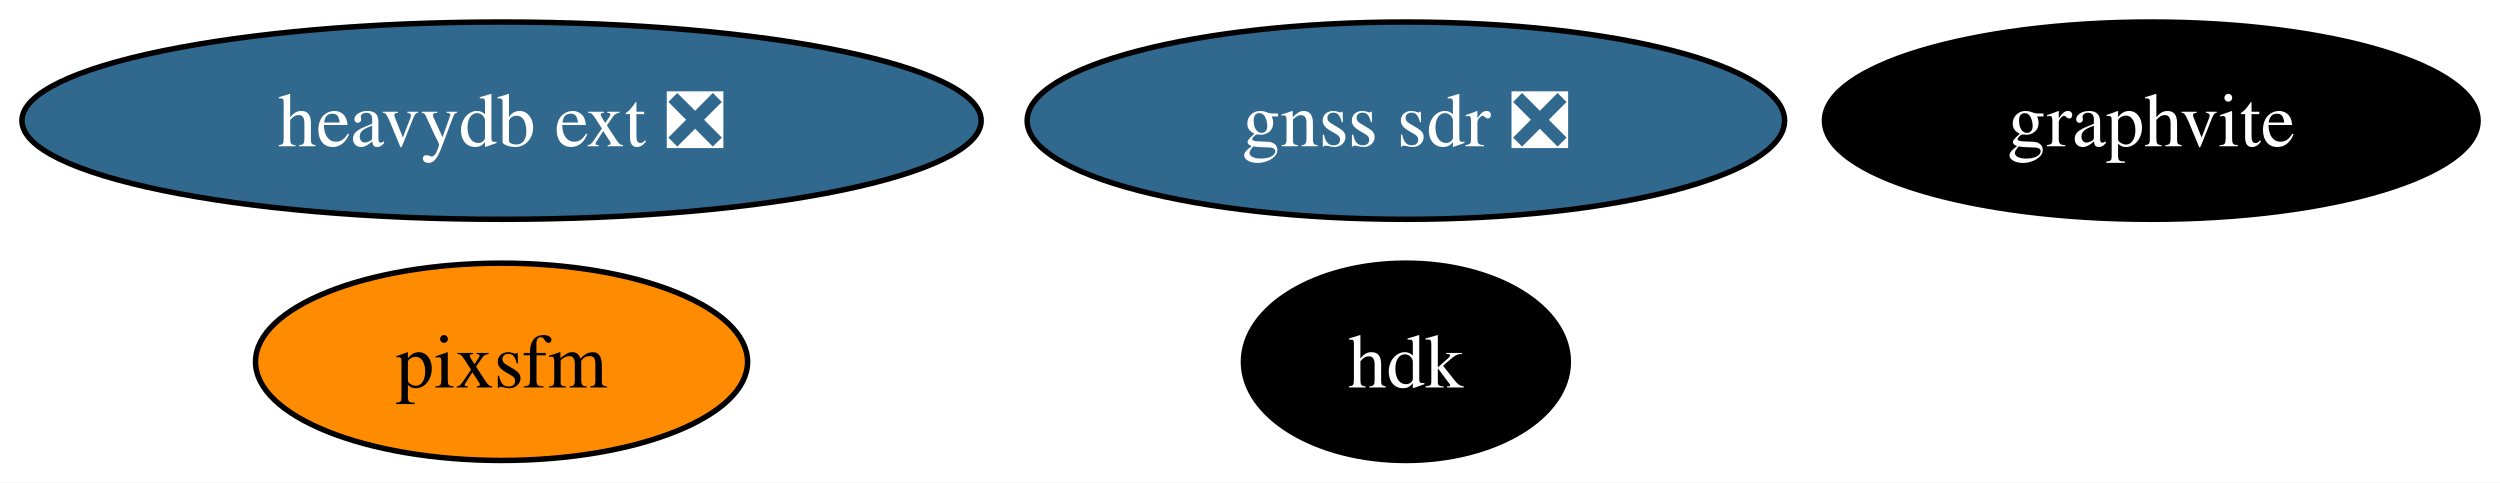
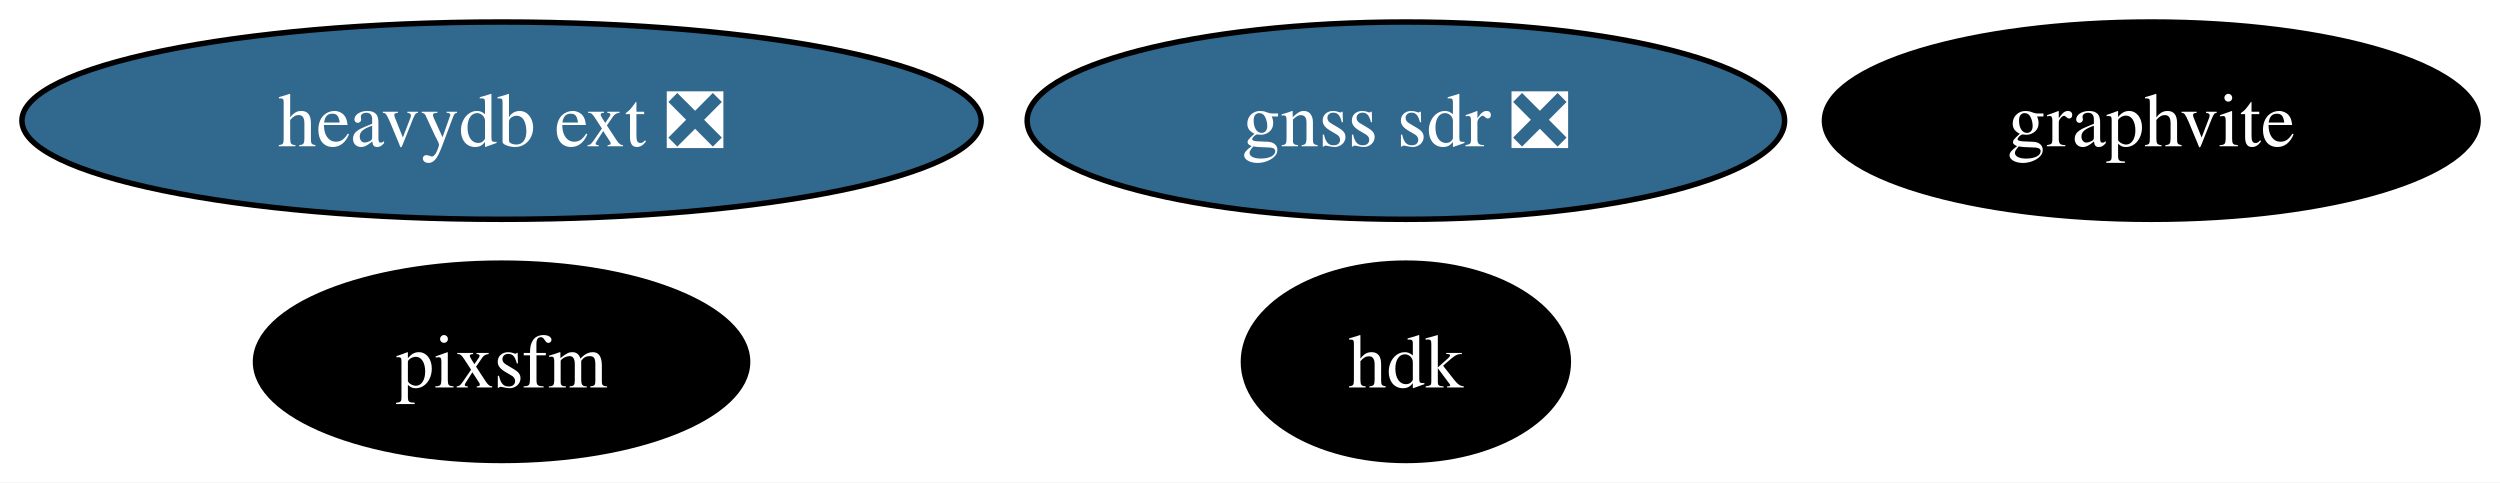
<svg xmlns="http://www.w3.org/2000/svg" xmlns:xlink="http://www.w3.org/1999/xlink" width="456pt" height="88pt" viewBox="0.00 0.00 456.14 88.00">
  <g id="graph0" class="graph" transform="scale(1 1) rotate(0) translate(4 84)">
    <polygon fill="white" stroke="none" points="-4,4 -4,-84 452.14,-84 452.14,4 -4,4" />
    <g id="node1" class="node">
      <g id="a_node1">
        <a xlink:href="https://github.com/conda-forge/graphvite-feedstock" xlink:title="graphvite">
          <ellipse fill="#000000" stroke="black" cx="388.51" cy="-62" rx="59.63" ry="18" />
          <text text-anchor="middle" x="388.51" y="-57.33" font-family="Times,serif" font-size="14.00" fill="white">graphvite</text>
        </a>
      </g>
    </g>
    <g id="node2" class="node">
      <g id="a_node2">
        <a xlink:href="https://github.com/conda-forge/heavydb-ext-feedstock/pull/68" xlink:title="heavydb ext ❎">
          <ellipse fill="#31688e" stroke="black" cx="87.51" cy="-62" rx="87.51" ry="18" />
          <text text-anchor="middle" x="87.51" y="-57.33" font-family="Times,serif" font-size="14.00" fill="white">heavydb ext ❎</text>
        </a>
      </g>
    </g>
    <g id="node3" class="node">
      <g id="a_node3">
        <a xlink:href="https://github.com/conda-forge/hdk-feedstock" xlink:title="hdk">
          <ellipse fill="#000000" stroke="black" cx="252.51" cy="-18" rx="29.64" ry="18" />
          <text text-anchor="middle" x="252.51" y="-13.32" font-family="Times,serif" font-size="14.00" fill="white">hdk</text>
        </a>
      </g>
    </g>
    <g id="node4" class="node">
      <g id="a_node4">
        <a xlink:href="https://github.com/conda-forge/pixsfm-feedstock" xlink:title="pixsfm">
-           <ellipse fill="#ff8c00" stroke="black" cx="87.51" cy="-18" rx="44.89" ry="18" />
-           <text text-anchor="middle" x="87.51" y="-13.32" font-family="Times,serif" font-size="14.00">pixsfm</text>
+           <ellipse fill="#000000" stroke="black" cx="87.51" cy="-18" rx="44.89" ry="18" />
+           <text text-anchor="middle" x="87.51" y="-13.32" font-family="Times,serif" font-size="14.00" fill="white">pixsfm</text>
        </a>
      </g>
    </g>
    <g id="node5" class="node">
      <g id="a_node5">
        <a xlink:href="https://github.com/conda-forge/gnss-sdr-feedstock/pull/21" xlink:title="gnss sdr ❎">
          <ellipse fill="#31688e" stroke="black" cx="252.51" cy="-62" rx="69.1" ry="18" />
          <text text-anchor="middle" x="252.51" y="-57.33" font-family="Times,serif" font-size="14.00" fill="white">gnss sdr ❎</text>
        </a>
      </g>
    </g>
  </g>
</svg>
